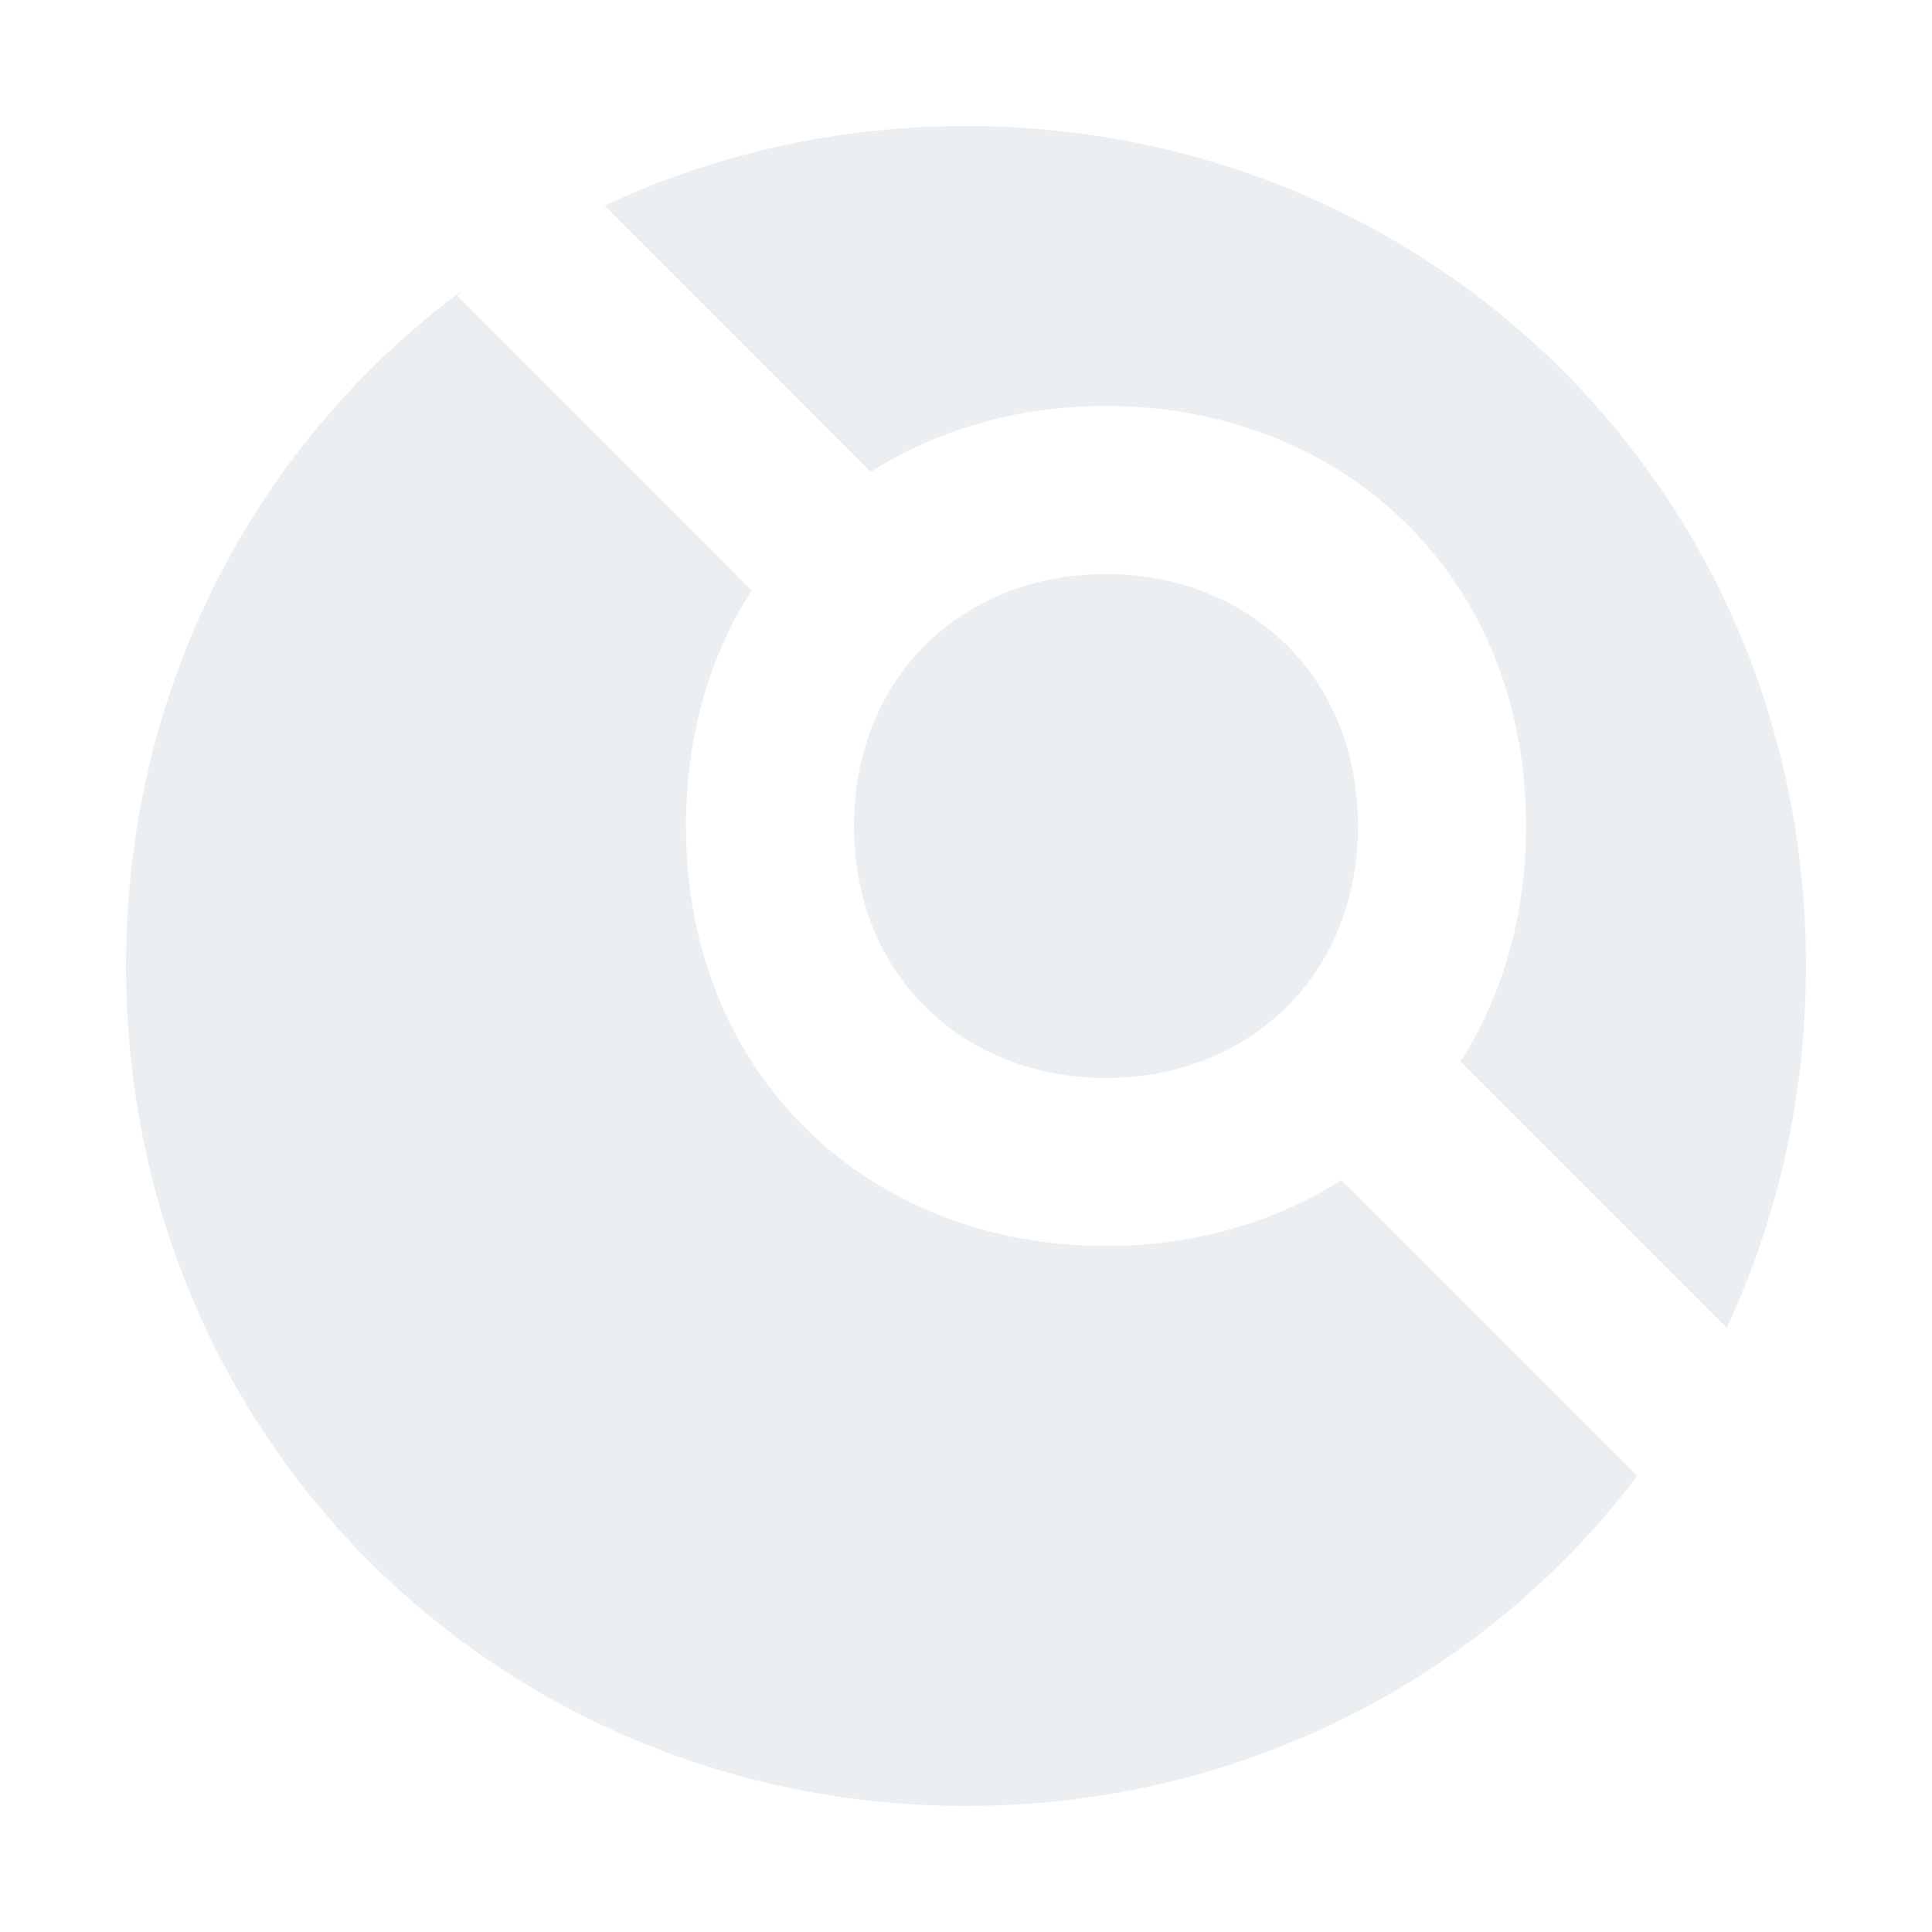
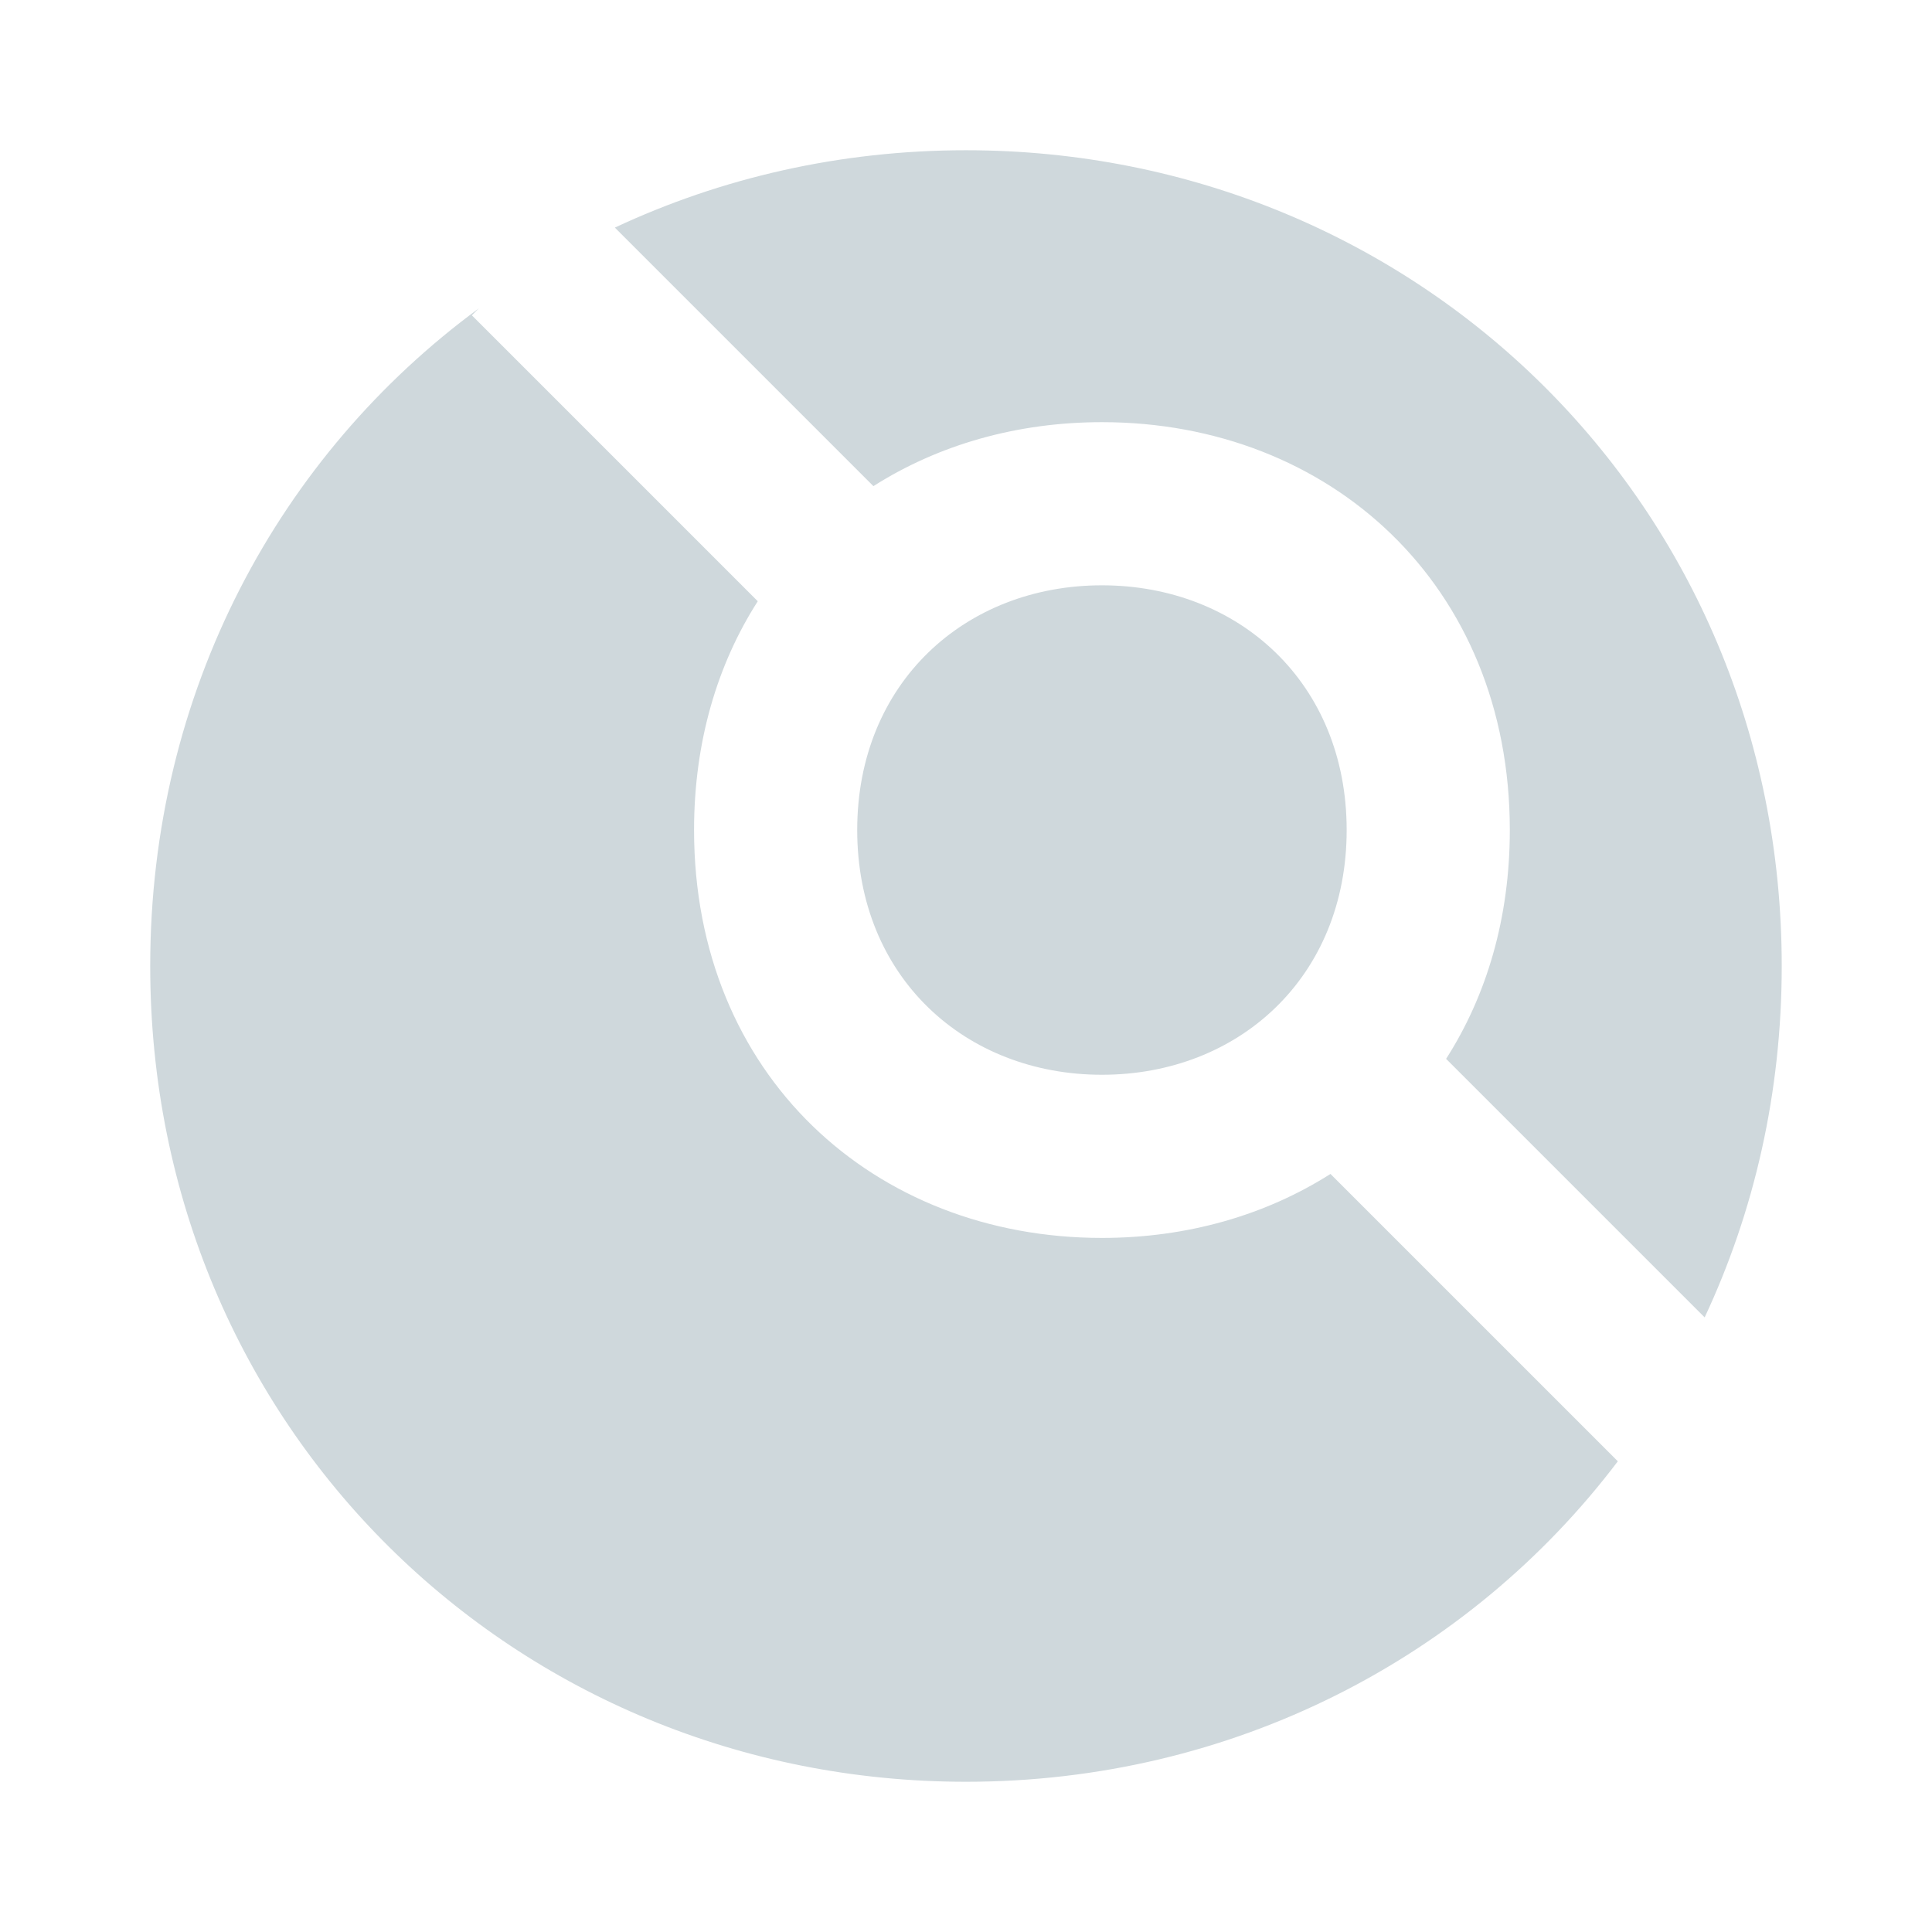
- <svg xmlns="http://www.w3.org/2000/svg" viewBox="0 0 230 230">
-   <g transform="translate(-285, -35)" fill="#eceff1">
-     <path d="M340.288,69.38 L339.43,70.238 L374.476,105.285 C369.521,113.022 366.667,122.525 366.667,133.333 C366.667,163.381 388.725,183.333 416.667,183.333 C427.107,183.333 436.727,180.547 444.681,175.49 L479.907,210.715 C461.655,234.822 432.653,250 400,250 C344.78,250 300,206.593 300,150 C300,116.344 315.837,87.352 340.288,69.38 Z M356.959,59.483 C369.995,53.38 384.591,50 400,50 C455.22,50 500,93.407 500,150 C500,165.566 496.612,180.134 490.552,193.076 L458.857,161.381 C463.812,153.644 466.667,144.142 466.667,133.333 C466.667,103.285 444.608,83.333 416.667,83.333 C406.226,83.333 396.606,86.119 388.652,91.177 L356.959,59.483 Z M416.667,163.333 C399.902,163.333 386.667,151.362 386.667,133.333 C386.667,115.304 399.902,103.333 416.667,103.333 C433.431,103.333 446.667,115.304 446.667,133.333 C446.667,151.362 433.431,163.333 416.667,163.333 Z" />
+ <svg xmlns="http://www.w3.org/2000/svg" version="1.1" viewBox="0 0 230 230">
+   <g transform="matrix(.97114 0 0 .97114 -273.46 -30.671)" fill="#cfd8dc">
+     <path d="m340.29 69.38-0.859 0.859 35.047 35.047c-4.956 7.737-7.81 17.239-7.81 28.048 0 30.048 22.059 50 50 50 10.441 0 20.06-2.786 28.014-7.843l35.226 35.226c-18.252 24.107-47.254 39.285-79.907 39.285-55.22 0-100-43.407-100-100 0-33.656 15.837-62.648 40.288-80.62zm16.67-9.897c13.037-6.103 27.633-9.483 43.041-9.483 55.22 0 100 43.407 100 100 0 15.566-3.388 30.134-9.448 43.076l-31.695-31.695c4.956-7.737 7.81-17.239 7.81-28.048 0-30.048-22.059-50-50-50-10.441 0-20.06 2.786-28.014 7.843zm59.708 103.85c-16.765 0-30-11.971-30-30 0-18.029 13.235-30 30-30 16.765 0 30 11.971 30 30 0 18.029-13.235 30-30 30z" fill="#cfd8dc" />
  </g>
</svg>
